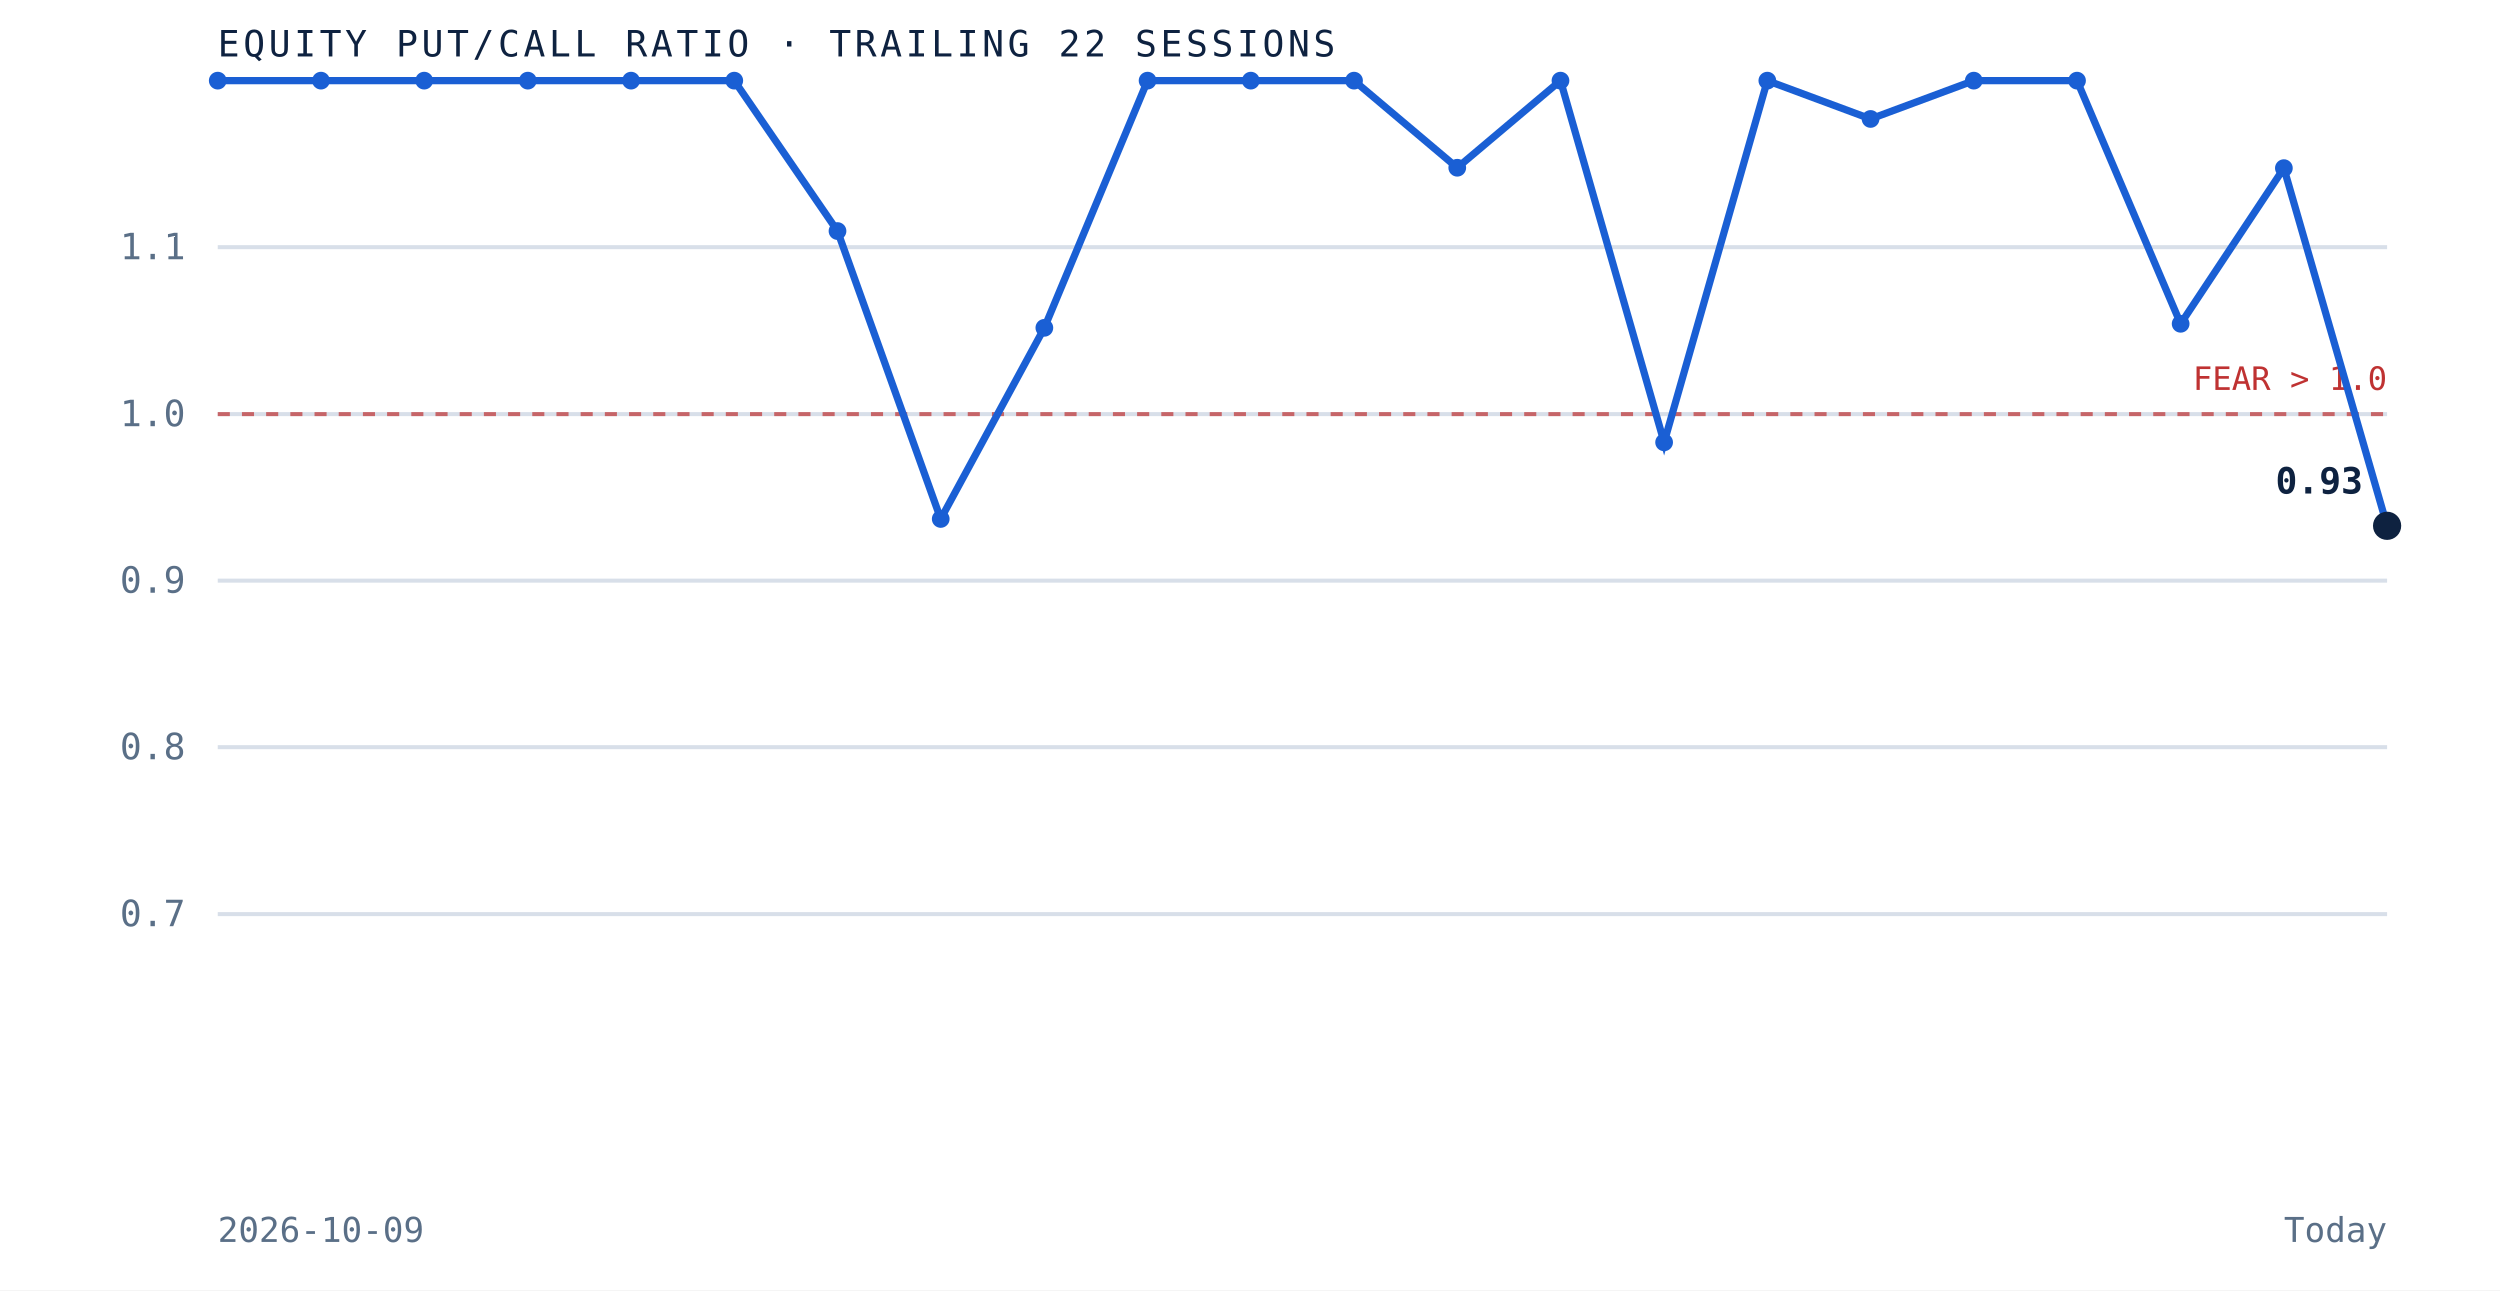
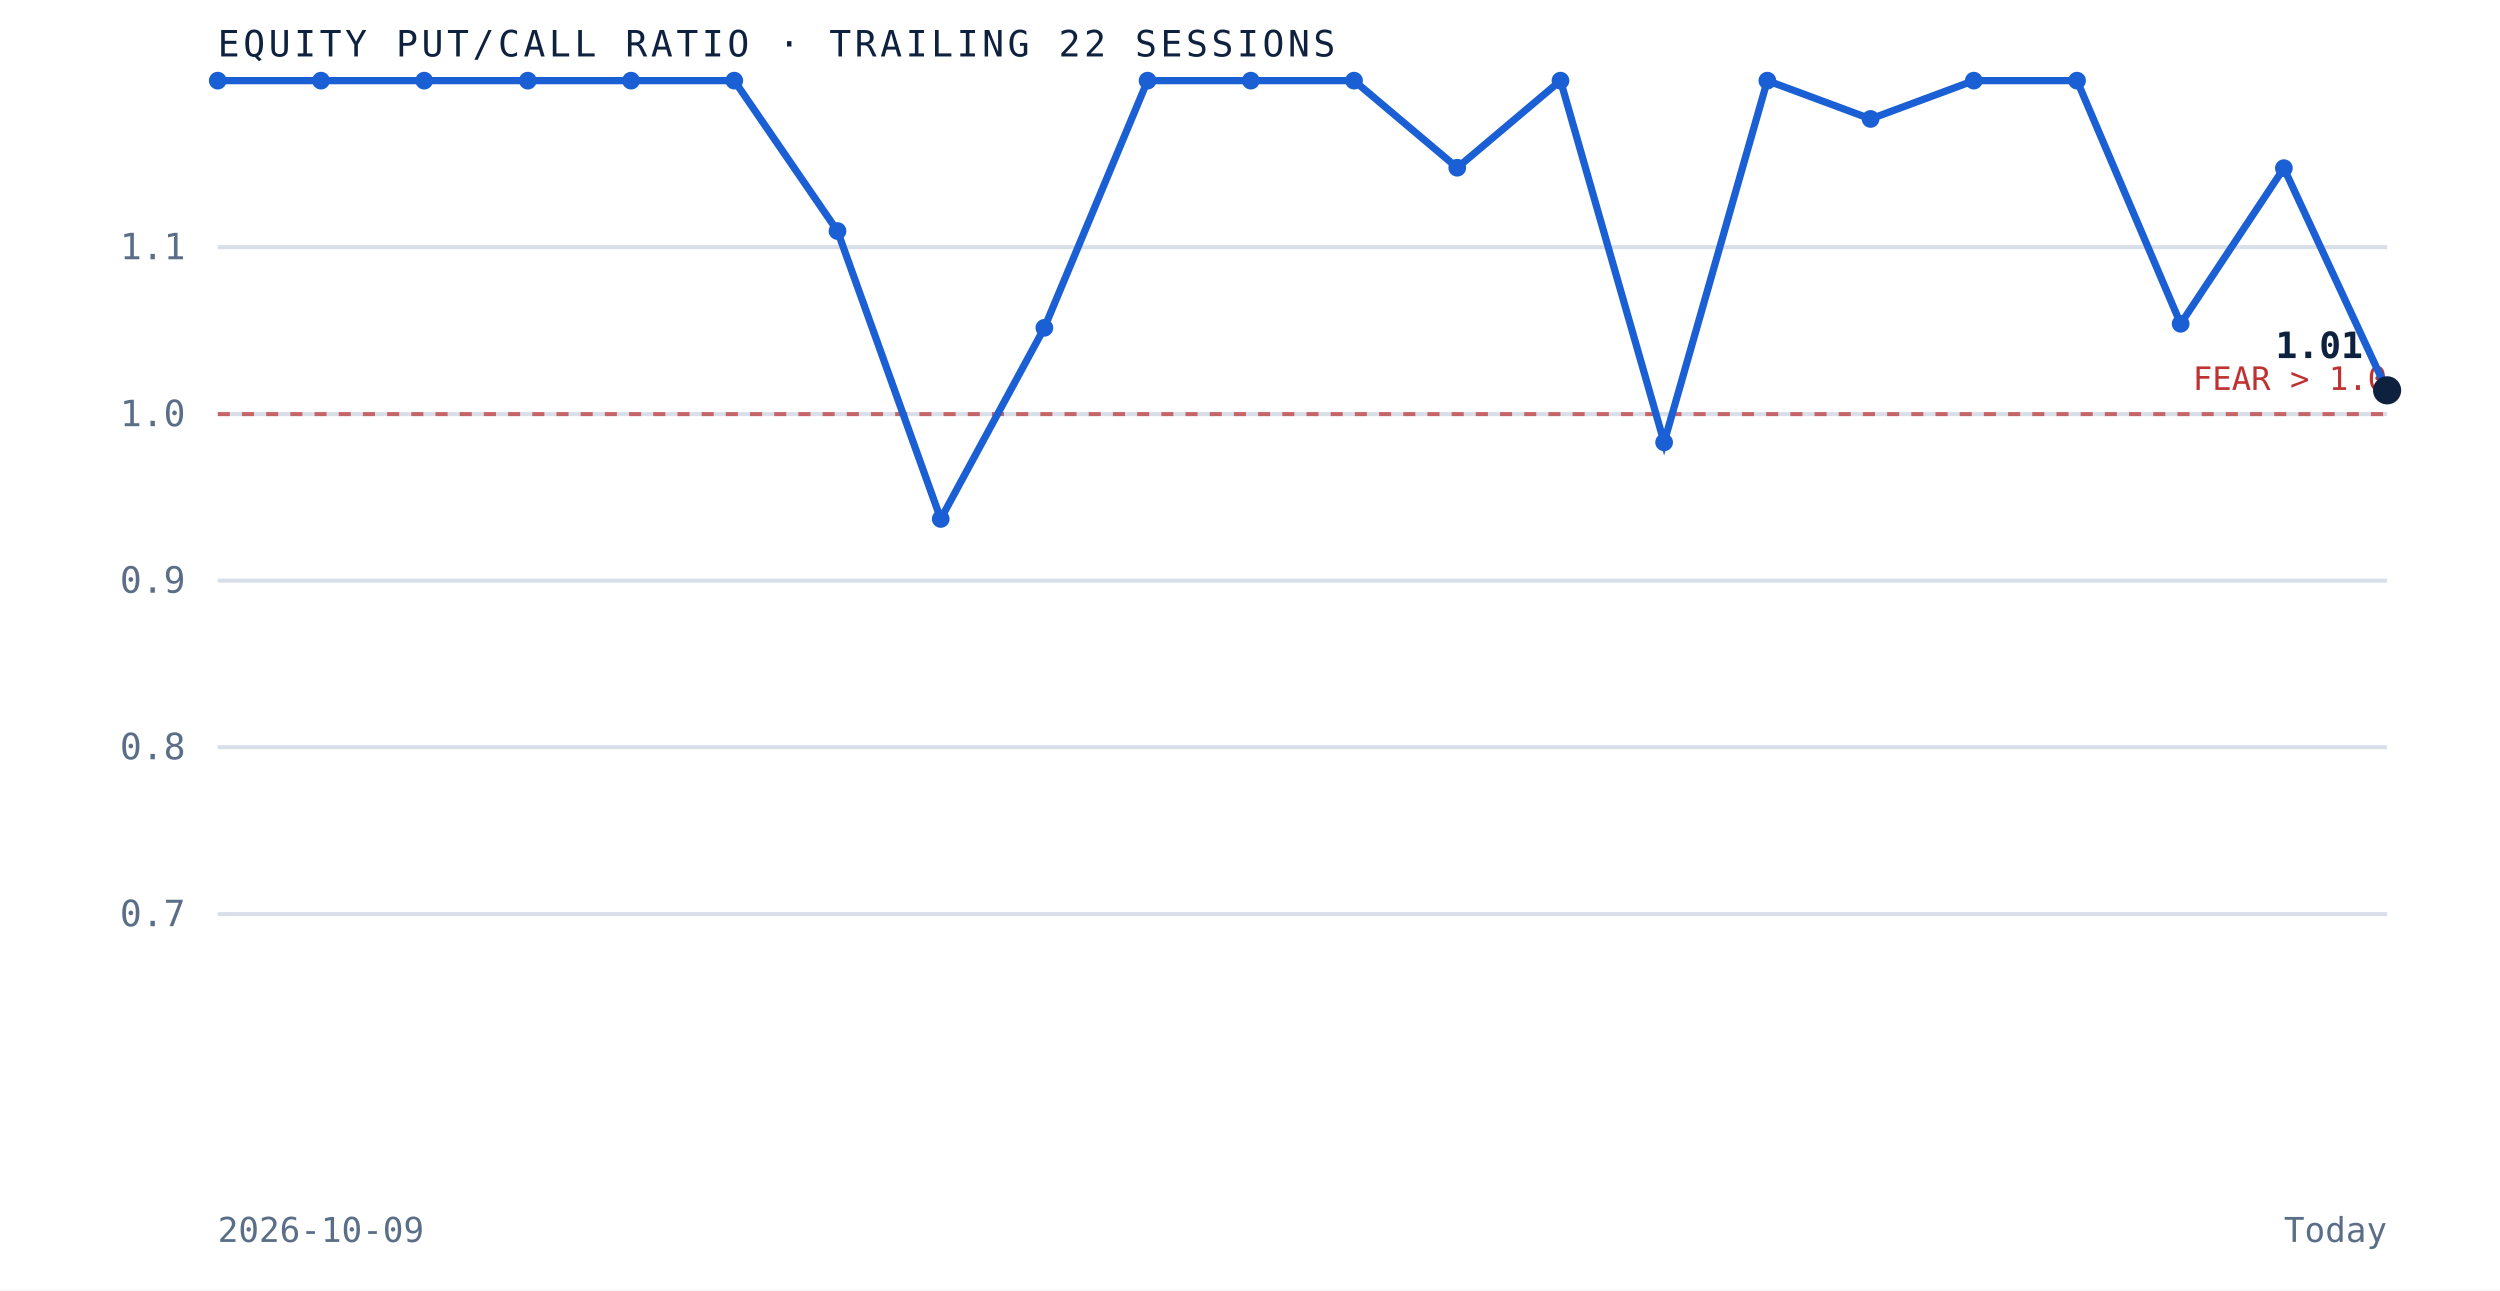
<svg xmlns="http://www.w3.org/2000/svg" viewBox="0 0 620 320" role="img" aria-label="Equity put to call ratio over the trailing 22 sessions" preserveAspectRatio="xMidYMid meet" style="width:100%;height:auto;display:block">
  <rect x="0" y="0" width="620" height="320" fill="white" />
  <line x1="54" y1="226.7" x2="592" y2="226.7" stroke="#d8dfe9" stroke-width="1" />
  <text x="46" y="229.7" text-anchor="end" font-family="'JetBrains Mono', monospace" font-size="9" fill="#5a6f87">0.7</text>
  <line x1="54" y1="185.3" x2="592" y2="185.3" stroke="#d8dfe9" stroke-width="1" />
  <text x="46" y="188.3" text-anchor="end" font-family="'JetBrains Mono', monospace" font-size="9" fill="#5a6f87">0.8</text>
  <line x1="54" y1="144.0" x2="592" y2="144.0" stroke="#d8dfe9" stroke-width="1" />
  <text x="46" y="147.0" text-anchor="end" font-family="'JetBrains Mono', monospace" font-size="9" fill="#5a6f87">0.9</text>
  <line x1="54" y1="102.7" x2="592" y2="102.7" stroke="#d8dfe9" stroke-width="1" />
  <text x="46" y="105.7" text-anchor="end" font-family="'JetBrains Mono', monospace" font-size="9" fill="#5a6f87">1.0</text>
  <line x1="54" y1="61.3" x2="592" y2="61.3" stroke="#d8dfe9" stroke-width="1" />
  <text x="46" y="64.3" text-anchor="end" font-family="'JetBrains Mono', monospace" font-size="9" fill="#5a6f87">1.1</text>
  <line x1="54" y1="102.7" x2="592" y2="102.7" stroke="#bf3232" stroke-width="1" stroke-dasharray="3 3" opacity="0.7" />
  <text x="592" y="96.7" text-anchor="end" font-family="'JetBrains Mono', monospace" font-size="8" fill="#bf3232">FEAR &gt; 1.0</text>
-   <path d="M 54.0 20.0 L 79.6 20.0 L 105.2 20.0 L 130.9 20.0 L 156.5 20.0 L 182.1 20.0 L 207.7 57.3 L 233.3 128.7 L 259.0 81.3 L 284.6 20.0 L 310.2 20.0 L 335.8 20.0 L 361.4 41.6 L 387.0 20.0 L 412.7 109.7 L 438.3 20.0 L 463.9 29.5 L 489.5 20.0 L 515.1 20.0 L 540.8 80.3 L 566.4 41.7 L 592.0 130.4" fill="none" stroke="#1a5fd4" stroke-width="1.8" />
+   <path d="M 54.0 20.0 L 79.6 20.0 L 105.2 20.0 L 130.9 20.0 L 156.5 20.0 L 182.1 20.0 L 207.7 57.3 L 233.3 128.7 L 259.0 81.3 L 284.6 20.0 L 310.2 20.0 L 335.8 20.0 L 361.4 41.6 L 387.0 20.0 L 412.7 109.7 L 438.3 20.0 L 463.9 29.5 L 489.5 20.0 L 515.1 20.0 L 540.8 80.3 L 566.4 41.7 L 592.0 96.8" fill="none" stroke="#1a5fd4" stroke-width="1.8" />
  <circle cx="54.0" cy="20.0" r="2.2" fill="#1a5fd4" />
  <circle cx="79.6" cy="20.0" r="2.2" fill="#1a5fd4" />
  <circle cx="105.2" cy="20.0" r="2.2" fill="#1a5fd4" />
  <circle cx="130.9" cy="20.0" r="2.2" fill="#1a5fd4" />
  <circle cx="156.5" cy="20.0" r="2.2" fill="#1a5fd4" />
  <circle cx="182.1" cy="20.0" r="2.2" fill="#1a5fd4" />
  <circle cx="207.7" cy="57.3" r="2.2" fill="#1a5fd4" />
  <circle cx="233.3" cy="128.7" r="2.2" fill="#1a5fd4" />
  <circle cx="259.0" cy="81.3" r="2.2" fill="#1a5fd4" />
  <circle cx="284.6" cy="20.0" r="2.2" fill="#1a5fd4" />
  <circle cx="310.2" cy="20.0" r="2.2" fill="#1a5fd4" />
  <circle cx="335.8" cy="20.0" r="2.2" fill="#1a5fd4" />
  <circle cx="361.4" cy="41.6" r="2.2" fill="#1a5fd4" />
  <circle cx="387.0" cy="20.0" r="2.2" fill="#1a5fd4" />
  <circle cx="412.7" cy="109.7" r="2.2" fill="#1a5fd4" />
  <circle cx="438.3" cy="20.0" r="2.2" fill="#1a5fd4" />
  <circle cx="463.9" cy="29.5" r="2.2" fill="#1a5fd4" />
  <circle cx="489.5" cy="20.0" r="2.2" fill="#1a5fd4" />
  <circle cx="515.1" cy="20.0" r="2.2" fill="#1a5fd4" />
  <circle cx="540.8" cy="80.3" r="2.2" fill="#1a5fd4" />
  <circle cx="566.4" cy="41.7" r="2.2" fill="#1a5fd4" />
-   <circle cx="592.0" cy="130.4" r="3.5" fill="#0e2240" />
-   <text x="586.0" y="122.4" text-anchor="end" font-family="'JetBrains Mono', monospace" font-size="9" font-weight="bold" fill="#0e2240">0.93</text>
+   <circle cx="592.0" cy="96.8" r="3.5" fill="#0e2240" />
+   <text x="586.0" y="88.8" text-anchor="end" font-family="'JetBrains Mono', monospace" font-size="9" font-weight="bold" fill="#0e2240">1.01</text>
  <text x="54" y="14" font-family="'JetBrains Mono', monospace" font-size="9" letter-spacing="0.1em" fill="#0e2240">EQUITY PUT/CALL RATIO · TRAILING 22 SESSIONS</text>
  <text x="54" y="308" font-family="'JetBrains Mono', monospace" font-size="8.5" fill="#5a6f87">2026-10-09</text>
  <text x="592" y="308" text-anchor="end" font-family="'JetBrains Mono', monospace" font-size="8.5" fill="#5a6f87">Today</text>
</svg>
